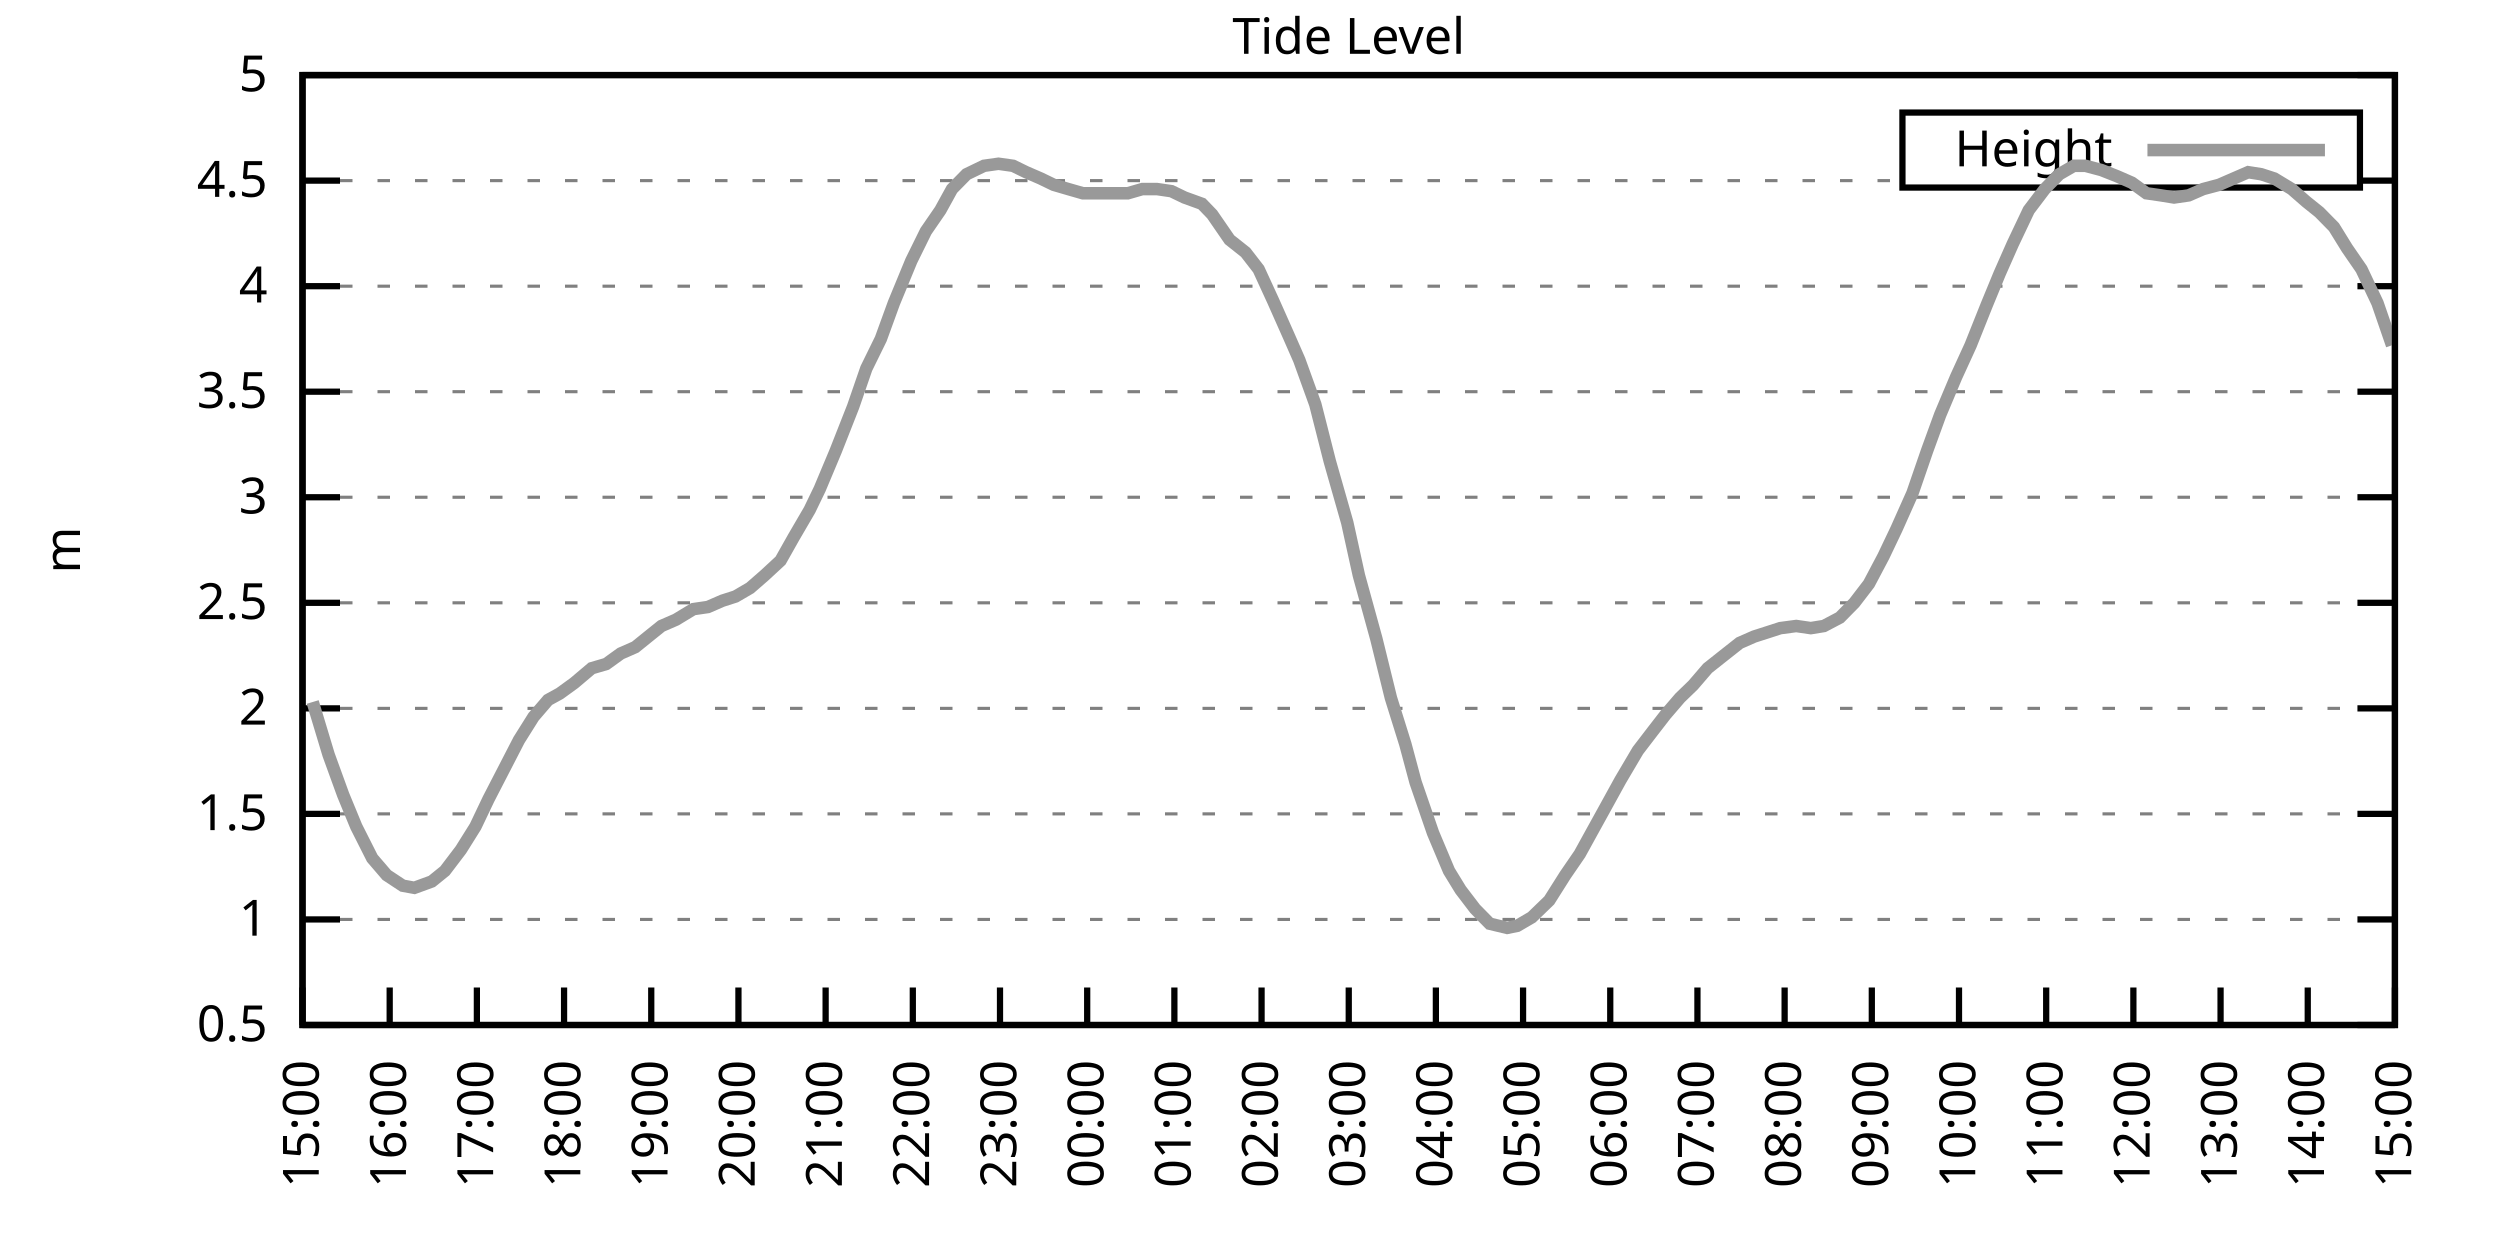
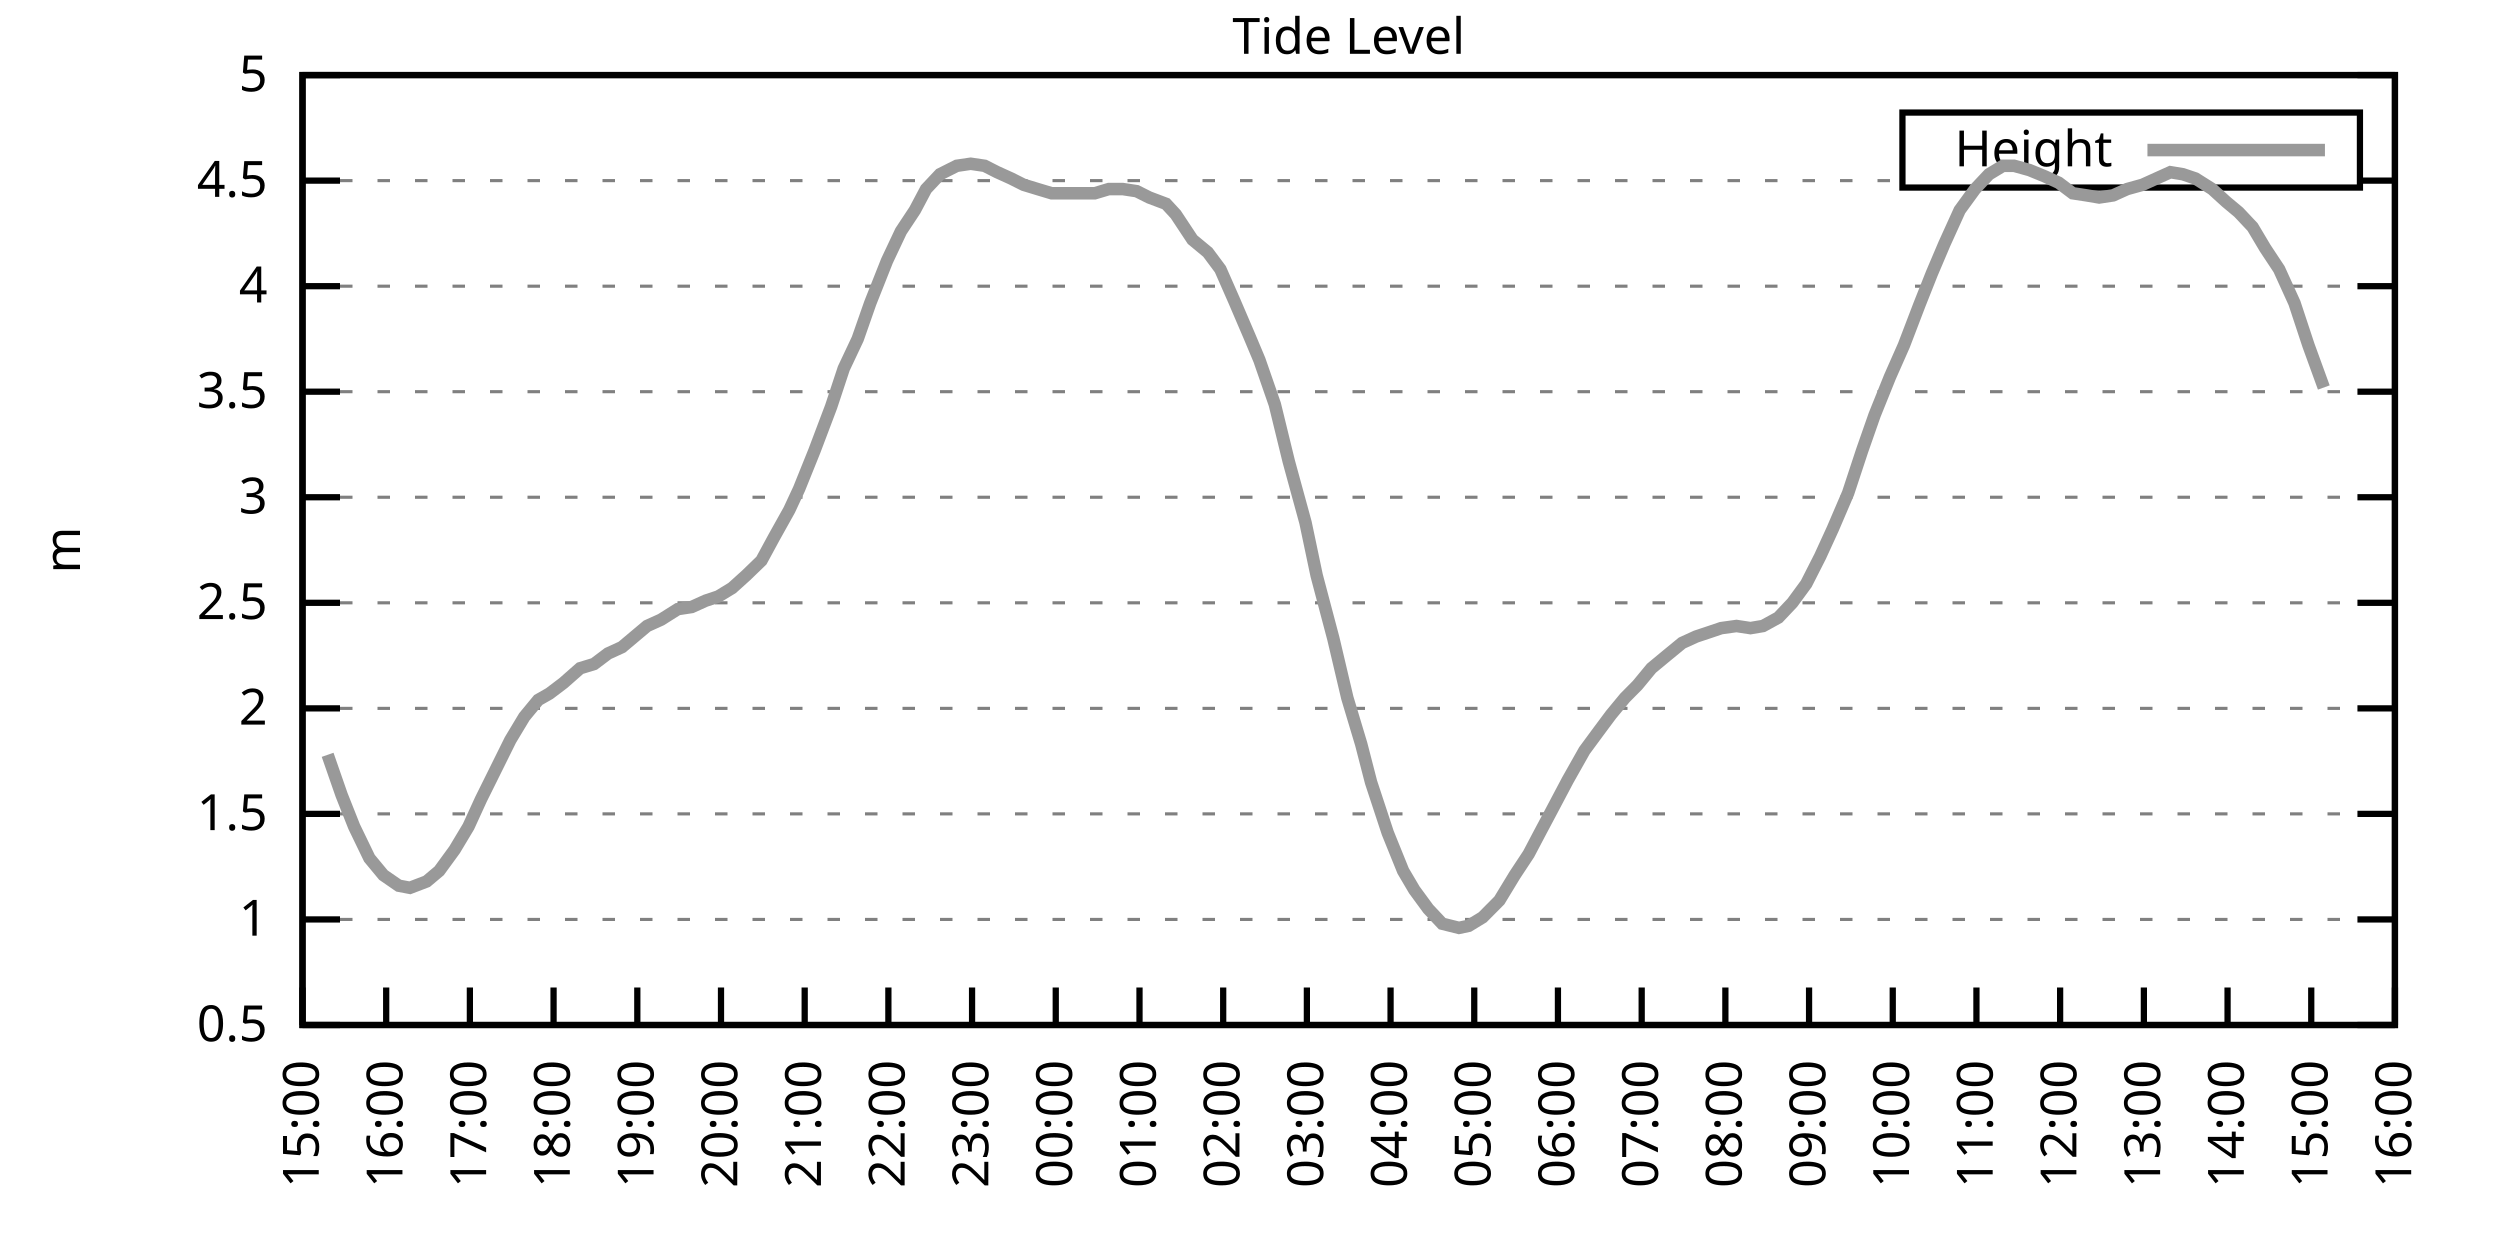
<svg xmlns="http://www.w3.org/2000/svg" xmlns:xlink="http://www.w3.org/1999/xlink" width="400" height="200" viewBox="0 0 400 200">
  <g id="gnuplot_canvas">
    <rect x="0" y="0" width="400" height="200" fill="none" />
    <defs>
      <circle id="gpDot" r="0.5" stroke-width="0.5" stroke="currentColor" />
      <path id="gpPt0" stroke-width="0.333" stroke="currentColor" d="M-1,0 h2 M0,-1 v2" />
      <path id="gpPt1" stroke-width="0.333" stroke="currentColor" d="M-1,-1 L1,1 M1,-1 L-1,1" />
      <path id="gpPt2" stroke-width="0.333" stroke="currentColor" d="M-1,0 L1,0 M0,-1 L0,1 M-1,-1 L1,1 M-1,1 L1,-1" />
      <rect id="gpPt3" stroke-width="0.333" stroke="currentColor" x="-1" y="-1" width="2" height="2" />
      <rect id="gpPt4" stroke-width="0.333" stroke="currentColor" fill="currentColor" x="-1" y="-1" width="2" height="2" />
      <circle id="gpPt5" stroke-width="0.333" stroke="currentColor" cx="0" cy="0" r="1" />
      <use xlink:href="#gpPt5" id="gpPt6" fill="currentColor" stroke="none" />
      <path id="gpPt7" stroke-width="0.333" stroke="currentColor" d="M0,-1.33 L-1.33,0.67 L1.33,0.67 z" />
      <use xlink:href="#gpPt7" id="gpPt8" fill="currentColor" stroke="none" />
      <use xlink:href="#gpPt7" id="gpPt9" stroke="currentColor" transform="rotate(180)" />
      <use xlink:href="#gpPt9" id="gpPt10" fill="currentColor" stroke="none" />
      <use xlink:href="#gpPt3" id="gpPt11" stroke="currentColor" transform="rotate(45)" />
      <use xlink:href="#gpPt11" id="gpPt12" fill="currentColor" stroke="none" />
      <path id="gpPt13" stroke-width="0.333" stroke="currentColor" d="M0,1.330 L1.265,0.411 L0.782,-1.067 L-0.782,-1.076 L-1.265,0.411 z" />
      <use xlink:href="#gpPt13" id="gpPt14" fill="currentColor" stroke="none" />
      <filter id="textbox" filterUnits="objectBoundingBox" x="0" y="0" height="1" width="1">
        <feFlood flood-color="white" flood-opacity="1" result="bgnd" />
        <feComposite in="SourceGraphic" in2="bgnd" operator="atop" />
      </filter>
      <filter id="greybox" filterUnits="objectBoundingBox" x="0" y="0" height="1" width="1">
        <feFlood flood-color="lightgrey" flood-opacity="1" result="grey" />
        <feComposite in="SourceGraphic" in2="grey" operator="atop" />
      </filter>
    </defs>
    <g fill="none" color="white" stroke="currentColor" stroke-width="1.00" stroke-linecap="butt" stroke-linejoin="miter">
</g>
    <g fill="none" color="black" stroke="currentColor" stroke-width="1.00" stroke-linecap="butt" stroke-linejoin="miter">
      <g stroke="none" shape-rendering="crispEdges">
        <polygon fill="rgb(255, 255, 255)" points="48.40,164.00 383.18,164.00 383.18,12.02 48.40,12.02 " />
      </g>
    </g>
    <g fill="none" color="black" stroke="currentColor" stroke-width="1.00" stroke-linecap="butt" stroke-linejoin="miter">
</g>
    <g fill="none" color="black" stroke="black" stroke-width="0.50" stroke-linecap="butt" stroke-linejoin="miter">
</g>
    <g fill="none" color="gray" stroke="currentColor" stroke-width="0.50" stroke-linecap="butt" stroke-linejoin="miter">
      <path stroke="gray" stroke-dasharray="2,4" class="gridline" d="M48.40,164.00 L383.19,164.00  " />
    </g>
    <g fill="none" color="gray" stroke="gray" stroke-width="1.00" stroke-linecap="butt" stroke-linejoin="miter">
</g>
    <g fill="none" color="black" stroke="currentColor" stroke-width="1.00" stroke-linecap="butt" stroke-linejoin="miter">
      <path stroke="black" d="M48.40,164.00 L54.40,164.00 M383.19,164.00 L377.19,164.00  " />
      <g transform="translate(42.80,166.60)" stroke="none" fill="black" font-family="Sans" font-size="8.00" text-anchor="end">
        <text>
          <tspan font-family="Sans"> 0.5</tspan>
        </text>
      </g>
    </g>
    <g fill="none" color="black" stroke="currentColor" stroke-width="1.00" stroke-linecap="butt" stroke-linejoin="miter">
</g>
    <g fill="none" color="black" stroke="black" stroke-width="0.50" stroke-linecap="butt" stroke-linejoin="miter">
</g>
    <g fill="none" color="gray" stroke="currentColor" stroke-width="0.50" stroke-linecap="butt" stroke-linejoin="miter">
      <path stroke="gray" stroke-dasharray="2,4" class="gridline" d="M48.40,147.11 L383.19,147.11  " />
    </g>
    <g fill="none" color="gray" stroke="gray" stroke-width="1.00" stroke-linecap="butt" stroke-linejoin="miter">
</g>
    <g fill="none" color="black" stroke="currentColor" stroke-width="1.00" stroke-linecap="butt" stroke-linejoin="miter">
      <path stroke="black" d="M48.40,147.11 L54.40,147.11 M383.19,147.11 L377.19,147.11  " />
      <g transform="translate(42.80,149.71)" stroke="none" fill="black" font-family="Sans" font-size="8.00" text-anchor="end">
        <text>
          <tspan font-family="Sans"> 1</tspan>
        </text>
      </g>
    </g>
    <g fill="none" color="black" stroke="currentColor" stroke-width="1.00" stroke-linecap="butt" stroke-linejoin="miter">
</g>
    <g fill="none" color="black" stroke="black" stroke-width="0.50" stroke-linecap="butt" stroke-linejoin="miter">
</g>
    <g fill="none" color="gray" stroke="currentColor" stroke-width="0.50" stroke-linecap="butt" stroke-linejoin="miter">
      <path stroke="gray" stroke-dasharray="2,4" class="gridline" d="M48.40,130.22 L383.19,130.22  " />
    </g>
    <g fill="none" color="gray" stroke="gray" stroke-width="1.00" stroke-linecap="butt" stroke-linejoin="miter">
</g>
    <g fill="none" color="black" stroke="currentColor" stroke-width="1.00" stroke-linecap="butt" stroke-linejoin="miter">
      <path stroke="black" d="M48.40,130.22 L54.40,130.22 M383.19,130.22 L377.19,130.22  " />
      <g transform="translate(42.80,132.82)" stroke="none" fill="black" font-family="Sans" font-size="8.00" text-anchor="end">
        <text>
          <tspan font-family="Sans"> 1.5</tspan>
        </text>
      </g>
    </g>
    <g fill="none" color="black" stroke="currentColor" stroke-width="1.00" stroke-linecap="butt" stroke-linejoin="miter">
</g>
    <g fill="none" color="black" stroke="black" stroke-width="0.50" stroke-linecap="butt" stroke-linejoin="miter">
</g>
    <g fill="none" color="gray" stroke="currentColor" stroke-width="0.50" stroke-linecap="butt" stroke-linejoin="miter">
      <path stroke="gray" stroke-dasharray="2,4" class="gridline" d="M48.40,113.34 L383.19,113.34  " />
    </g>
    <g fill="none" color="gray" stroke="gray" stroke-width="1.00" stroke-linecap="butt" stroke-linejoin="miter">
</g>
    <g fill="none" color="black" stroke="currentColor" stroke-width="1.00" stroke-linecap="butt" stroke-linejoin="miter">
      <path stroke="black" d="M48.40,113.34 L54.40,113.34 M383.19,113.34 L377.19,113.34  " />
      <g transform="translate(42.80,115.94)" stroke="none" fill="black" font-family="Sans" font-size="8.00" text-anchor="end">
        <text>
          <tspan font-family="Sans"> 2</tspan>
        </text>
      </g>
    </g>
    <g fill="none" color="black" stroke="currentColor" stroke-width="1.00" stroke-linecap="butt" stroke-linejoin="miter">
</g>
    <g fill="none" color="black" stroke="black" stroke-width="0.50" stroke-linecap="butt" stroke-linejoin="miter">
</g>
    <g fill="none" color="gray" stroke="currentColor" stroke-width="0.50" stroke-linecap="butt" stroke-linejoin="miter">
      <path stroke="gray" stroke-dasharray="2,4" class="gridline" d="M48.40,96.45 L383.19,96.45  " />
    </g>
    <g fill="none" color="gray" stroke="gray" stroke-width="1.00" stroke-linecap="butt" stroke-linejoin="miter">
</g>
    <g fill="none" color="black" stroke="currentColor" stroke-width="1.00" stroke-linecap="butt" stroke-linejoin="miter">
      <path stroke="black" d="M48.40,96.45 L54.40,96.45 M383.19,96.45 L377.19,96.45  " />
      <g transform="translate(42.80,99.05)" stroke="none" fill="black" font-family="Sans" font-size="8.00" text-anchor="end">
        <text>
          <tspan font-family="Sans"> 2.5</tspan>
        </text>
      </g>
    </g>
    <g fill="none" color="black" stroke="currentColor" stroke-width="1.00" stroke-linecap="butt" stroke-linejoin="miter">
</g>
    <g fill="none" color="black" stroke="black" stroke-width="0.50" stroke-linecap="butt" stroke-linejoin="miter">
</g>
    <g fill="none" color="gray" stroke="currentColor" stroke-width="0.50" stroke-linecap="butt" stroke-linejoin="miter">
      <path stroke="gray" stroke-dasharray="2,4" class="gridline" d="M48.40,79.56 L383.19,79.56  " />
    </g>
    <g fill="none" color="gray" stroke="gray" stroke-width="1.00" stroke-linecap="butt" stroke-linejoin="miter">
</g>
    <g fill="none" color="black" stroke="currentColor" stroke-width="1.00" stroke-linecap="butt" stroke-linejoin="miter">
      <path stroke="black" d="M48.40,79.56 L54.40,79.56 M383.19,79.56 L377.19,79.56  " />
      <g transform="translate(42.80,82.16)" stroke="none" fill="black" font-family="Sans" font-size="8.00" text-anchor="end">
        <text>
          <tspan font-family="Sans"> 3</tspan>
        </text>
      </g>
    </g>
    <g fill="none" color="black" stroke="currentColor" stroke-width="1.00" stroke-linecap="butt" stroke-linejoin="miter">
</g>
    <g fill="none" color="black" stroke="black" stroke-width="0.50" stroke-linecap="butt" stroke-linejoin="miter">
</g>
    <g fill="none" color="gray" stroke="currentColor" stroke-width="0.50" stroke-linecap="butt" stroke-linejoin="miter">
      <path stroke="gray" stroke-dasharray="2,4" class="gridline" d="M48.40,62.67 L383.19,62.67  " />
    </g>
    <g fill="none" color="gray" stroke="gray" stroke-width="1.00" stroke-linecap="butt" stroke-linejoin="miter">
</g>
    <g fill="none" color="black" stroke="currentColor" stroke-width="1.00" stroke-linecap="butt" stroke-linejoin="miter">
      <path stroke="black" d="M48.40,62.67 L54.40,62.67 M383.19,62.67 L377.19,62.67  " />
      <g transform="translate(42.80,65.27)" stroke="none" fill="black" font-family="Sans" font-size="8.00" text-anchor="end">
        <text>
          <tspan font-family="Sans"> 3.5</tspan>
        </text>
      </g>
    </g>
    <g fill="none" color="black" stroke="currentColor" stroke-width="1.00" stroke-linecap="butt" stroke-linejoin="miter">
</g>
    <g fill="none" color="black" stroke="black" stroke-width="0.50" stroke-linecap="butt" stroke-linejoin="miter">
</g>
    <g fill="none" color="gray" stroke="currentColor" stroke-width="0.50" stroke-linecap="butt" stroke-linejoin="miter">
      <path stroke="gray" stroke-dasharray="2,4" class="gridline" d="M48.40,45.79 L383.19,45.79  " />
    </g>
    <g fill="none" color="gray" stroke="gray" stroke-width="1.00" stroke-linecap="butt" stroke-linejoin="miter">
</g>
    <g fill="none" color="black" stroke="currentColor" stroke-width="1.00" stroke-linecap="butt" stroke-linejoin="miter">
      <path stroke="black" d="M48.40,45.79 L54.40,45.79 M383.19,45.79 L377.19,45.79  " />
      <g transform="translate(42.80,48.39)" stroke="none" fill="black" font-family="Sans" font-size="8.00" text-anchor="end">
        <text>
          <tspan font-family="Sans"> 4</tspan>
        </text>
      </g>
    </g>
    <g fill="none" color="black" stroke="currentColor" stroke-width="1.00" stroke-linecap="butt" stroke-linejoin="miter">
</g>
    <g fill="none" color="black" stroke="black" stroke-width="0.50" stroke-linecap="butt" stroke-linejoin="miter">
</g>
    <g fill="none" color="gray" stroke="currentColor" stroke-width="0.50" stroke-linecap="butt" stroke-linejoin="miter">
      <path stroke="gray" stroke-dasharray="2,4" class="gridline" d="M48.40,28.90 L304.39,28.90 M377.59,28.90 L383.19,28.90  " />
    </g>
    <g fill="none" color="gray" stroke="gray" stroke-width="1.00" stroke-linecap="butt" stroke-linejoin="miter">
</g>
    <g fill="none" color="black" stroke="currentColor" stroke-width="1.00" stroke-linecap="butt" stroke-linejoin="miter">
      <path stroke="black" d="M48.40,28.90 L54.40,28.90 M383.19,28.90 L377.19,28.90  " />
      <g transform="translate(42.80,31.50)" stroke="none" fill="black" font-family="Sans" font-size="8.00" text-anchor="end">
        <text>
          <tspan font-family="Sans"> 4.5</tspan>
        </text>
      </g>
    </g>
    <g fill="none" color="black" stroke="currentColor" stroke-width="1.00" stroke-linecap="butt" stroke-linejoin="miter">
</g>
    <g fill="none" color="black" stroke="black" stroke-width="0.50" stroke-linecap="butt" stroke-linejoin="miter">
</g>
    <g fill="none" color="gray" stroke="currentColor" stroke-width="0.50" stroke-linecap="butt" stroke-linejoin="miter">
      <path stroke="gray" stroke-dasharray="2,4" class="gridline" d="M48.40,12.01 L383.19,12.01  " />
    </g>
    <g fill="none" color="gray" stroke="gray" stroke-width="1.00" stroke-linecap="butt" stroke-linejoin="miter">
</g>
    <g fill="none" color="black" stroke="currentColor" stroke-width="1.00" stroke-linecap="butt" stroke-linejoin="miter">
      <path stroke="black" d="M48.40,12.01 L54.40,12.01 M383.19,12.01 L377.19,12.01  " />
      <g transform="translate(42.80,14.61)" stroke="none" fill="black" font-family="Sans" font-size="8.00" text-anchor="end">
        <text>
          <tspan font-family="Sans"> 5</tspan>
        </text>
      </g>
    </g>
    <g fill="none" color="black" stroke="currentColor" stroke-width="1.00" stroke-linecap="butt" stroke-linejoin="miter">
      <path stroke="black" d="M48.40,164.00 L48.40,158.00  " />
      <g transform="translate(51.00,169.60) rotate(270.00)" stroke="none" fill="black" font-family="Sans" font-size="8.00" text-anchor="end">
        <text>
          <tspan font-family="Sans">15:00</tspan>
        </text>
      </g>
    </g>
    <g fill="none" color="black" stroke="currentColor" stroke-width="1.00" stroke-linecap="butt" stroke-linejoin="miter">
-       <path stroke="black" d="M62.35,164.00 L62.35,158.00  " />
-       <g transform="translate(64.95,169.60) rotate(270.00)" stroke="none" fill="black" font-family="Sans" font-size="8.00" text-anchor="end">
+       <path stroke="black" d="M61.79,164.00 L61.79,158.00  " />
+       <g transform="translate(64.39,169.60) rotate(270.00)" stroke="none" fill="black" font-family="Sans" font-size="8.00" text-anchor="end">
        <text>
          <tspan font-family="Sans">16:00</tspan>
        </text>
      </g>
    </g>
    <g fill="none" color="black" stroke="currentColor" stroke-width="1.00" stroke-linecap="butt" stroke-linejoin="miter">
-       <path stroke="black" d="M76.30,164.00 L76.30,158.00  " />
-       <g transform="translate(78.90,169.60) rotate(270.00)" stroke="none" fill="black" font-family="Sans" font-size="8.00" text-anchor="end">
+       <path stroke="black" d="M75.18,164.00 L75.18,158.00  " />
+       <g transform="translate(77.78,169.60) rotate(270.00)" stroke="none" fill="black" font-family="Sans" font-size="8.00" text-anchor="end">
        <text>
          <tspan font-family="Sans">17:00</tspan>
        </text>
      </g>
    </g>
    <g fill="none" color="black" stroke="currentColor" stroke-width="1.00" stroke-linecap="butt" stroke-linejoin="miter">
-       <path stroke="black" d="M90.25,164.00 L90.25,158.00  " />
-       <g transform="translate(92.85,169.60) rotate(270.00)" stroke="none" fill="black" font-family="Sans" font-size="8.00" text-anchor="end">
+       <path stroke="black" d="M88.57,164.00 L88.57,158.00  " />
+       <g transform="translate(91.17,169.60) rotate(270.00)" stroke="none" fill="black" font-family="Sans" font-size="8.00" text-anchor="end">
        <text>
          <tspan font-family="Sans">18:00</tspan>
        </text>
      </g>
    </g>
    <g fill="none" color="black" stroke="currentColor" stroke-width="1.00" stroke-linecap="butt" stroke-linejoin="miter">
-       <path stroke="black" d="M104.20,164.00 L104.20,158.00  " />
-       <g transform="translate(106.80,169.60) rotate(270.00)" stroke="none" fill="black" font-family="Sans" font-size="8.00" text-anchor="end">
+       <path stroke="black" d="M101.97,164.00 L101.97,158.00  " />
+       <g transform="translate(104.57,169.60) rotate(270.00)" stroke="none" fill="black" font-family="Sans" font-size="8.00" text-anchor="end">
        <text>
          <tspan font-family="Sans">19:00</tspan>
        </text>
      </g>
    </g>
    <g fill="none" color="black" stroke="currentColor" stroke-width="1.00" stroke-linecap="butt" stroke-linejoin="miter">
-       <path stroke="black" d="M118.15,164.00 L118.15,158.00  " />
-       <g transform="translate(120.75,169.60) rotate(270.00)" stroke="none" fill="black" font-family="Sans" font-size="8.00" text-anchor="end">
+       <path stroke="black" d="M115.36,164.00 L115.36,158.00  " />
+       <g transform="translate(117.96,169.60) rotate(270.00)" stroke="none" fill="black" font-family="Sans" font-size="8.00" text-anchor="end">
        <text>
          <tspan font-family="Sans">20:00</tspan>
        </text>
      </g>
    </g>
    <g fill="none" color="black" stroke="currentColor" stroke-width="1.00" stroke-linecap="butt" stroke-linejoin="miter">
-       <path stroke="black" d="M132.10,164.00 L132.10,158.00  " />
-       <g transform="translate(134.70,169.60) rotate(270.00)" stroke="none" fill="black" font-family="Sans" font-size="8.00" text-anchor="end">
+       <path stroke="black" d="M128.75,164.00 L128.75,158.00  " />
+       <g transform="translate(131.35,169.60) rotate(270.00)" stroke="none" fill="black" font-family="Sans" font-size="8.00" text-anchor="end">
        <text>
          <tspan font-family="Sans">21:00</tspan>
        </text>
      </g>
    </g>
    <g fill="none" color="black" stroke="currentColor" stroke-width="1.00" stroke-linecap="butt" stroke-linejoin="miter">
-       <path stroke="black" d="M146.05,164.00 L146.05,158.00  " />
-       <g transform="translate(148.65,169.60) rotate(270.00)" stroke="none" fill="black" font-family="Sans" font-size="8.00" text-anchor="end">
+       <path stroke="black" d="M142.14,164.00 L142.14,158.00  " />
+       <g transform="translate(144.74,169.60) rotate(270.00)" stroke="none" fill="black" font-family="Sans" font-size="8.00" text-anchor="end">
        <text>
          <tspan font-family="Sans">22:00</tspan>
        </text>
      </g>
    </g>
    <g fill="none" color="black" stroke="currentColor" stroke-width="1.00" stroke-linecap="butt" stroke-linejoin="miter">
-       <path stroke="black" d="M160.00,164.00 L160.00,158.00  " />
-       <g transform="translate(162.60,169.60) rotate(270.00)" stroke="none" fill="black" font-family="Sans" font-size="8.00" text-anchor="end">
+       <path stroke="black" d="M155.53,164.00 L155.53,158.00  " />
+       <g transform="translate(158.13,169.60) rotate(270.00)" stroke="none" fill="black" font-family="Sans" font-size="8.00" text-anchor="end">
        <text>
          <tspan font-family="Sans">23:00</tspan>
        </text>
      </g>
    </g>
    <g fill="none" color="black" stroke="currentColor" stroke-width="1.00" stroke-linecap="butt" stroke-linejoin="miter">
-       <path stroke="black" d="M173.95,164.00 L173.95,158.00  " />
-       <g transform="translate(176.55,169.60) rotate(270.00)" stroke="none" fill="black" font-family="Sans" font-size="8.00" text-anchor="end">
+       <path stroke="black" d="M168.92,164.00 L168.92,158.00  " />
+       <g transform="translate(171.52,169.60) rotate(270.00)" stroke="none" fill="black" font-family="Sans" font-size="8.00" text-anchor="end">
        <text>
          <tspan font-family="Sans">00:00</tspan>
        </text>
      </g>
    </g>
    <g fill="none" color="black" stroke="currentColor" stroke-width="1.00" stroke-linecap="butt" stroke-linejoin="miter">
-       <path stroke="black" d="M187.90,164.00 L187.90,158.00  " />
-       <g transform="translate(190.50,169.60) rotate(270.00)" stroke="none" fill="black" font-family="Sans" font-size="8.00" text-anchor="end">
+       <path stroke="black" d="M182.32,164.00 L182.32,158.00  " />
+       <g transform="translate(184.92,169.60) rotate(270.00)" stroke="none" fill="black" font-family="Sans" font-size="8.00" text-anchor="end">
        <text>
          <tspan font-family="Sans">01:00</tspan>
        </text>
      </g>
    </g>
    <g fill="none" color="black" stroke="currentColor" stroke-width="1.00" stroke-linecap="butt" stroke-linejoin="miter">
-       <path stroke="black" d="M201.85,164.00 L201.85,158.00  " />
-       <g transform="translate(204.45,169.60) rotate(270.00)" stroke="none" fill="black" font-family="Sans" font-size="8.00" text-anchor="end">
+       <path stroke="black" d="M195.71,164.00 L195.71,158.00  " />
+       <g transform="translate(198.31,169.60) rotate(270.00)" stroke="none" fill="black" font-family="Sans" font-size="8.00" text-anchor="end">
        <text>
          <tspan font-family="Sans">02:00</tspan>
        </text>
      </g>
    </g>
    <g fill="none" color="black" stroke="currentColor" stroke-width="1.00" stroke-linecap="butt" stroke-linejoin="miter">
-       <path stroke="black" d="M215.80,164.00 L215.80,158.00  " />
-       <g transform="translate(218.40,169.60) rotate(270.00)" stroke="none" fill="black" font-family="Sans" font-size="8.00" text-anchor="end">
+       <path stroke="black" d="M209.10,164.00 L209.10,158.00  " />
+       <g transform="translate(211.70,169.60) rotate(270.00)" stroke="none" fill="black" font-family="Sans" font-size="8.00" text-anchor="end">
        <text>
          <tspan font-family="Sans">03:00</tspan>
        </text>
      </g>
    </g>
    <g fill="none" color="black" stroke="currentColor" stroke-width="1.00" stroke-linecap="butt" stroke-linejoin="miter">
-       <path stroke="black" d="M229.74,164.00 L229.74,158.00  " />
-       <g transform="translate(232.34,169.60) rotate(270.00)" stroke="none" fill="black" font-family="Sans" font-size="8.00" text-anchor="end">
+       <path stroke="black" d="M222.49,164.00 L222.49,158.00  " />
+       <g transform="translate(225.09,169.60) rotate(270.00)" stroke="none" fill="black" font-family="Sans" font-size="8.00" text-anchor="end">
        <text>
          <tspan font-family="Sans">04:00</tspan>
        </text>
      </g>
    </g>
    <g fill="none" color="black" stroke="currentColor" stroke-width="1.00" stroke-linecap="butt" stroke-linejoin="miter">
-       <path stroke="black" d="M243.69,164.00 L243.69,158.00  " />
-       <g transform="translate(246.29,169.60) rotate(270.00)" stroke="none" fill="black" font-family="Sans" font-size="8.00" text-anchor="end">
+       <path stroke="black" d="M235.88,164.00 L235.88,158.00  " />
+       <g transform="translate(238.48,169.60) rotate(270.00)" stroke="none" fill="black" font-family="Sans" font-size="8.00" text-anchor="end">
        <text>
          <tspan font-family="Sans">05:00</tspan>
        </text>
      </g>
    </g>
    <g fill="none" color="black" stroke="currentColor" stroke-width="1.00" stroke-linecap="butt" stroke-linejoin="miter">
-       <path stroke="black" d="M257.64,164.00 L257.64,158.00  " />
-       <g transform="translate(260.24,169.60) rotate(270.00)" stroke="none" fill="black" font-family="Sans" font-size="8.00" text-anchor="end">
+       <path stroke="black" d="M249.27,164.00 L249.27,158.00  " />
+       <g transform="translate(251.87,169.60) rotate(270.00)" stroke="none" fill="black" font-family="Sans" font-size="8.00" text-anchor="end">
        <text>
          <tspan font-family="Sans">06:00</tspan>
        </text>
      </g>
    </g>
    <g fill="none" color="black" stroke="currentColor" stroke-width="1.00" stroke-linecap="butt" stroke-linejoin="miter">
-       <path stroke="black" d="M271.59,164.00 L271.59,158.00  " />
-       <g transform="translate(274.19,169.60) rotate(270.00)" stroke="none" fill="black" font-family="Sans" font-size="8.00" text-anchor="end">
+       <path stroke="black" d="M262.67,164.00 L262.67,158.00  " />
+       <g transform="translate(265.27,169.60) rotate(270.00)" stroke="none" fill="black" font-family="Sans" font-size="8.00" text-anchor="end">
        <text>
          <tspan font-family="Sans">07:00</tspan>
        </text>
      </g>
    </g>
    <g fill="none" color="black" stroke="currentColor" stroke-width="1.00" stroke-linecap="butt" stroke-linejoin="miter">
-       <path stroke="black" d="M285.54,164.00 L285.54,158.00  " />
-       <g transform="translate(288.14,169.60) rotate(270.00)" stroke="none" fill="black" font-family="Sans" font-size="8.00" text-anchor="end">
+       <path stroke="black" d="M276.06,164.00 L276.06,158.00  " />
+       <g transform="translate(278.66,169.60) rotate(270.00)" stroke="none" fill="black" font-family="Sans" font-size="8.00" text-anchor="end">
        <text>
          <tspan font-family="Sans">08:00</tspan>
        </text>
      </g>
    </g>
    <g fill="none" color="black" stroke="currentColor" stroke-width="1.00" stroke-linecap="butt" stroke-linejoin="miter">
-       <path stroke="black" d="M299.49,164.00 L299.49,158.00  " />
-       <g transform="translate(302.09,169.60) rotate(270.00)" stroke="none" fill="black" font-family="Sans" font-size="8.00" text-anchor="end">
+       <path stroke="black" d="M289.45,164.00 L289.45,158.00  " />
+       <g transform="translate(292.05,169.60) rotate(270.00)" stroke="none" fill="black" font-family="Sans" font-size="8.00" text-anchor="end">
        <text>
          <tspan font-family="Sans">09:00</tspan>
        </text>
      </g>
    </g>
    <g fill="none" color="black" stroke="currentColor" stroke-width="1.00" stroke-linecap="butt" stroke-linejoin="miter">
-       <path stroke="black" d="M313.44,164.00 L313.44,158.00  " />
-       <g transform="translate(316.04,169.60) rotate(270.00)" stroke="none" fill="black" font-family="Sans" font-size="8.00" text-anchor="end">
+       <path stroke="black" d="M302.84,164.00 L302.84,158.00  " />
+       <g transform="translate(305.44,169.60) rotate(270.00)" stroke="none" fill="black" font-family="Sans" font-size="8.00" text-anchor="end">
        <text>
          <tspan font-family="Sans">10:00</tspan>
        </text>
      </g>
    </g>
    <g fill="none" color="black" stroke="currentColor" stroke-width="1.00" stroke-linecap="butt" stroke-linejoin="miter">
-       <path stroke="black" d="M327.39,164.00 L327.39,158.00  " />
-       <g transform="translate(329.99,169.60) rotate(270.00)" stroke="none" fill="black" font-family="Sans" font-size="8.00" text-anchor="end">
+       <path stroke="black" d="M316.23,164.00 L316.23,158.00  " />
+       <g transform="translate(318.83,169.60) rotate(270.00)" stroke="none" fill="black" font-family="Sans" font-size="8.00" text-anchor="end">
        <text>
          <tspan font-family="Sans">11:00</tspan>
        </text>
      </g>
    </g>
    <g fill="none" color="black" stroke="currentColor" stroke-width="1.00" stroke-linecap="butt" stroke-linejoin="miter">
-       <path stroke="black" d="M341.34,164.00 L341.34,158.00  " />
-       <g transform="translate(343.94,169.60) rotate(270.00)" stroke="none" fill="black" font-family="Sans" font-size="8.00" text-anchor="end">
+       <path stroke="black" d="M329.62,164.00 L329.62,158.00  " />
+       <g transform="translate(332.22,169.60) rotate(270.00)" stroke="none" fill="black" font-family="Sans" font-size="8.00" text-anchor="end">
        <text>
          <tspan font-family="Sans">12:00</tspan>
        </text>
      </g>
    </g>
    <g fill="none" color="black" stroke="currentColor" stroke-width="1.00" stroke-linecap="butt" stroke-linejoin="miter">
-       <path stroke="black" d="M355.29,164.00 L355.29,158.00  " />
-       <g transform="translate(357.89,169.60) rotate(270.00)" stroke="none" fill="black" font-family="Sans" font-size="8.00" text-anchor="end">
+       <path stroke="black" d="M343.02,164.00 L343.02,158.00  " />
+       <g transform="translate(345.62,169.60) rotate(270.00)" stroke="none" fill="black" font-family="Sans" font-size="8.00" text-anchor="end">
        <text>
          <tspan font-family="Sans">13:00</tspan>
        </text>
      </g>
    </g>
    <g fill="none" color="black" stroke="currentColor" stroke-width="1.00" stroke-linecap="butt" stroke-linejoin="miter">
-       <path stroke="black" d="M369.24,164.00 L369.24,158.00  " />
-       <g transform="translate(371.84,169.60) rotate(270.00)" stroke="none" fill="black" font-family="Sans" font-size="8.00" text-anchor="end">
+       <path stroke="black" d="M356.41,164.00 L356.41,158.00  " />
+       <g transform="translate(359.01,169.60) rotate(270.00)" stroke="none" fill="black" font-family="Sans" font-size="8.00" text-anchor="end">
        <text>
          <tspan font-family="Sans">14:00</tspan>
+         </text>
+       </g>
+     </g>
+     <g fill="none" color="black" stroke="currentColor" stroke-width="1.00" stroke-linecap="butt" stroke-linejoin="miter">
+       <path stroke="black" d="M369.80,164.00 L369.80,158.00  " />
+       <g transform="translate(372.40,169.60) rotate(270.00)" stroke="none" fill="black" font-family="Sans" font-size="8.00" text-anchor="end">
+         <text>
+           <tspan font-family="Sans">15:00</tspan>
        </text>
      </g>
    </g>
    <g fill="none" color="black" stroke="currentColor" stroke-width="1.00" stroke-linecap="butt" stroke-linejoin="miter">
      <path stroke="black" d="M383.19,164.00 L383.19,158.00  " />
      <g transform="translate(385.79,169.60) rotate(270.00)" stroke="none" fill="black" font-family="Sans" font-size="8.00" text-anchor="end">
        <text>
-           <tspan font-family="Sans">15:00</tspan>
+           <tspan font-family="Sans">16:00</tspan>
        </text>
      </g>
    </g>
    <g fill="none" color="black" stroke="currentColor" stroke-width="1.00" stroke-linecap="butt" stroke-linejoin="miter">
</g>
    <g fill="none" color="black" stroke="currentColor" stroke-width="1.00" stroke-linecap="butt" stroke-linejoin="miter">
      <path stroke="black" d="M48.40,12.01 L48.40,164.00 L383.19,164.00 L383.19,12.01 L48.40,12.01 Z  " />
    </g>
    <g fill="none" color="black" stroke="currentColor" stroke-width="1.00" stroke-linecap="butt" stroke-linejoin="miter">
</g>
    <g fill="none" color="black" stroke="currentColor" stroke-width="1.00" stroke-linecap="butt" stroke-linejoin="miter">
      <path stroke="black" d="M304.39,30.01 L304.39,18.01 L377.59,18.01 L377.59,30.01 L304.39,30.01 Z  " />
    </g>
    <g id="Tide_level_plot_1">
      <g fill="none" color="white" stroke="black" stroke-width="2.00" stroke-linecap="butt" stroke-linejoin="miter">
</g>
      <g fill="none" color="black" stroke="currentColor" stroke-width="2.00" stroke-linecap="butt" stroke-linejoin="miter">
        <g transform="translate(337.99,26.61)" stroke="none" fill="black" font-family="Sans" font-size="8.00" text-anchor="end">
          <text>
            <tspan font-family="Sans">Height</tspan>
          </text>
        </g>
      </g>
      <g fill="none" color="black" stroke="currentColor" stroke-width="2.00" stroke-linecap="butt" stroke-linejoin="miter">
-         <path stroke="rgb(153, 153, 153)" d="M343.59,24.01 L371.99,24.01 M50.03,112.32 L52.58,120.77 L54.91,127.18 L57.00,132.25 L59.56,137.32 L61.88,140.02   L64.44,141.71 L66.30,142.05 L69.09,141.03 L71.18,139.34 L73.74,135.97 L76.07,132.25 L78.16,127.86 L80.25,123.81   L83.04,118.40 L85.37,114.69 L87.69,111.99 L89.55,110.97 L91.88,109.28 L94.67,106.92 L96.99,106.24 L99.32,104.56   L101.64,103.54 L103.73,101.85 L105.83,100.16 L108.15,99.15 L110.94,97.46 L113.27,97.12 L115.59,96.11 L117.68,95.44   L120.01,94.08 L122.33,92.06 L124.89,89.69 L126.98,85.98 L129.54,81.59 L131.17,78.21 L133.72,72.13 L136.51,65.04   L138.61,58.96 L140.93,54.23 L143.02,48.49 L145.81,41.73 L148.14,37.00 L150.46,33.63 L152.32,30.25 L154.65,27.88   L157.44,26.53 L159.76,26.20 L162.09,26.53 L164.18,27.55 L166.51,28.56 L168.60,29.57 L170.92,30.25 L173.25,30.92   L175.81,30.92 L178.13,30.92 L180.46,30.92 L182.78,30.25 L185.11,30.25 L187.43,30.59 L189.52,31.60 L192.31,32.61   L193.94,34.30 L196.73,38.35 L199.29,40.38 L201.38,43.08 L203.71,48.15 L206.26,53.89 L207.89,57.61 L210.45,64.70   L212.77,73.82 L215.56,83.61 L217.42,92.06 L220.21,102.19 L222.54,111.65 L224.86,119.08 L226.49,125.16 L229.28,133.26   L231.84,139.34 L233.70,142.38 L236.02,145.42 L238.35,147.79 L241.14,148.46 L242.76,148.13 L245.09,146.77 L247.88,144.07   L250.44,140.02 L252.76,136.64 L254.62,133.26 L256.48,129.89 L259.27,124.82 L262.06,120.09 L264.39,117.05 L266.48,114.35   L268.80,111.65 L270.90,109.62 L273.22,106.92 L275.78,104.89 L278.34,102.87 L280.66,101.85 L282.75,101.18 L284.85,100.50   L287.40,100.16 L289.73,100.50 L291.82,100.16 L294.38,98.81 L296.70,96.45 L299.03,93.41 L301.35,89.02 L303.44,84.63   L306.00,78.89 L308.33,72.13 L310.42,66.39 L312.98,60.31 L315.30,55.24 L317.86,48.83 L319.95,43.76 L322.04,39.03   L324.60,33.63 L327.16,30.25 L329.48,27.88 L331.81,26.53 L333.67,26.53 L336.23,27.21 L338.78,28.22 L341.11,29.24   L343.43,30.92 L345.76,31.26 L347.85,31.60 L350.18,31.26 L352.50,30.25 L355.06,29.57 L357.38,28.56 L359.71,27.55   L361.80,27.88 L363.89,28.56 L366.68,30.25 L369.01,32.28 L371.10,33.96 L373.43,36.33 L375.52,39.71 L377.84,43.08   L380.40,48.49 L382.73,55.24  " />
+         <path stroke="rgb(153, 153, 153)" d="M343.59,24.01 L371.99,24.01 M52.42,120.77 L54.65,127.18 L56.66,132.25 L59.11,137.32 L61.35,140.02 L63.80,141.71   L65.59,142.05 L68.26,141.03 L70.27,139.34 L72.73,135.97 L74.96,132.25 L76.97,127.86 L78.98,123.81 L81.66,118.40   L83.89,114.69 L86.12,111.99 L87.91,110.97 L90.14,109.28 L92.82,106.92 L95.05,106.24 L97.28,104.56 L99.51,103.54   L101.52,101.85 L103.53,100.16 L105.76,99.15 L108.44,97.46 L110.67,97.12 L112.90,96.11 L114.91,95.44 L117.14,94.08   L119.38,92.06 L121.83,89.69 L123.84,85.98 L126.29,81.59 L127.86,78.21 L130.31,72.13 L132.99,65.04 L135.00,58.96   L137.23,54.23 L139.24,48.49 L141.92,41.73 L144.15,37.00 L146.38,33.63 L148.17,30.25 L150.40,27.88 L153.08,26.53   L155.31,26.20 L157.54,26.53 L159.55,27.55 L161.78,28.56 L163.79,29.57 L166.02,30.25 L168.25,30.92 L170.71,30.92   L172.94,30.92 L175.17,30.92 L177.41,30.25 L179.64,30.25 L181.87,30.59 L183.88,31.60 L186.56,32.61 L188.12,34.30   L190.80,38.35 L193.25,40.38 L195.26,43.08 L197.49,48.15 L199.95,53.89 L201.51,57.61 L203.97,64.70 L206.20,73.82   L208.88,83.61 L210.66,92.06 L213.34,102.19 L215.57,111.65 L217.80,119.08 L219.37,125.16 L222.04,133.26 L224.50,139.34   L226.29,142.38 L228.52,145.42 L230.75,147.79 L233.43,148.46 L234.99,148.13 L237.22,146.77 L239.90,144.07 L242.36,140.02   L244.59,136.64 L246.37,133.26 L248.16,129.89 L250.84,124.82 L253.51,120.09 L255.75,117.05 L257.76,114.35 L259.99,111.65   L262.00,109.62 L264.23,106.92 L266.68,104.89 L269.14,102.87 L271.37,101.85 L273.38,101.18 L275.39,100.50 L277.84,100.16   L280.07,100.50 L282.08,100.16 L284.54,98.81 L286.77,96.45 L289.00,93.41 L291.23,89.02 L293.24,84.63 L295.70,78.89   L297.93,72.13 L299.94,66.39 L302.39,60.31 L304.63,55.24 L307.08,48.83 L309.09,43.76 L311.10,39.03 L313.55,33.63   L316.01,30.25 L318.24,27.88 L320.47,26.53 L322.26,26.53 L324.71,27.21 L327.17,28.22 L329.40,29.24 L331.63,30.92   L333.86,31.26 L335.87,31.60 L338.10,31.26 L340.34,30.25 L342.79,29.57 L345.02,28.56 L347.26,27.55 L349.26,27.88   L351.27,28.56 L353.95,30.25 L356.18,32.28 L358.19,33.96 L360.42,36.33 L362.43,39.71 L364.66,43.08 L367.12,48.49   L369.35,55.24 L371.81,62.00  " />
      </g>
    </g>
    <g fill="none" color="black" stroke="currentColor" stroke-width="2.00" stroke-linecap="butt" stroke-linejoin="miter">
</g>
    <g fill="none" color="black" stroke="black" stroke-width="1.00" stroke-linecap="butt" stroke-linejoin="miter">
</g>
    <g fill="none" color="black" stroke="currentColor" stroke-width="1.00" stroke-linecap="butt" stroke-linejoin="miter">
      <path stroke="black" d="M48.40,12.01 L48.40,164.00 L383.19,164.00 L383.19,12.01 L48.40,12.01 Z  " />
      <g transform="translate(12.80,88.01) rotate(270.00)" stroke="none" fill="black" font-family="Sans" font-size="8.00" text-anchor="middle">
        <text>
          <tspan font-family="Sans">m</tspan>
        </text>
      </g>
    </g>
    <g fill="none" color="black" stroke="currentColor" stroke-width="1.00" stroke-linecap="butt" stroke-linejoin="miter">
</g>
    <g fill="none" color="black" stroke="currentColor" stroke-width="1.00" stroke-linecap="butt" stroke-linejoin="miter">
      <g transform="translate(215.79,8.61)" stroke="none" fill="black" font-family="Sans" font-size="8.00" text-anchor="middle">
        <text>
          <tspan font-family="Sans">Tide Level</tspan>
        </text>
      </g>
    </g>
    <g fill="none" color="black" stroke="currentColor" stroke-width="1.00" stroke-linecap="butt" stroke-linejoin="miter">
</g>
  </g>
</svg>
